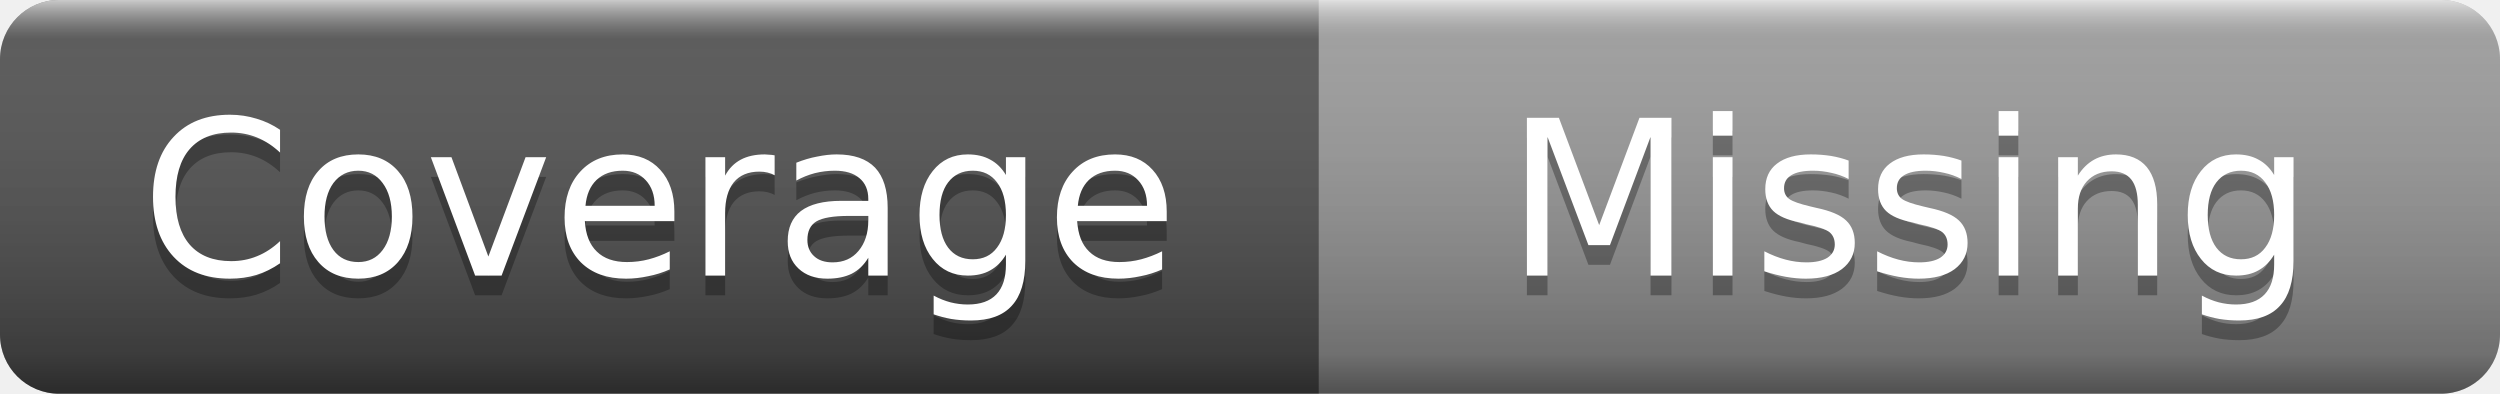
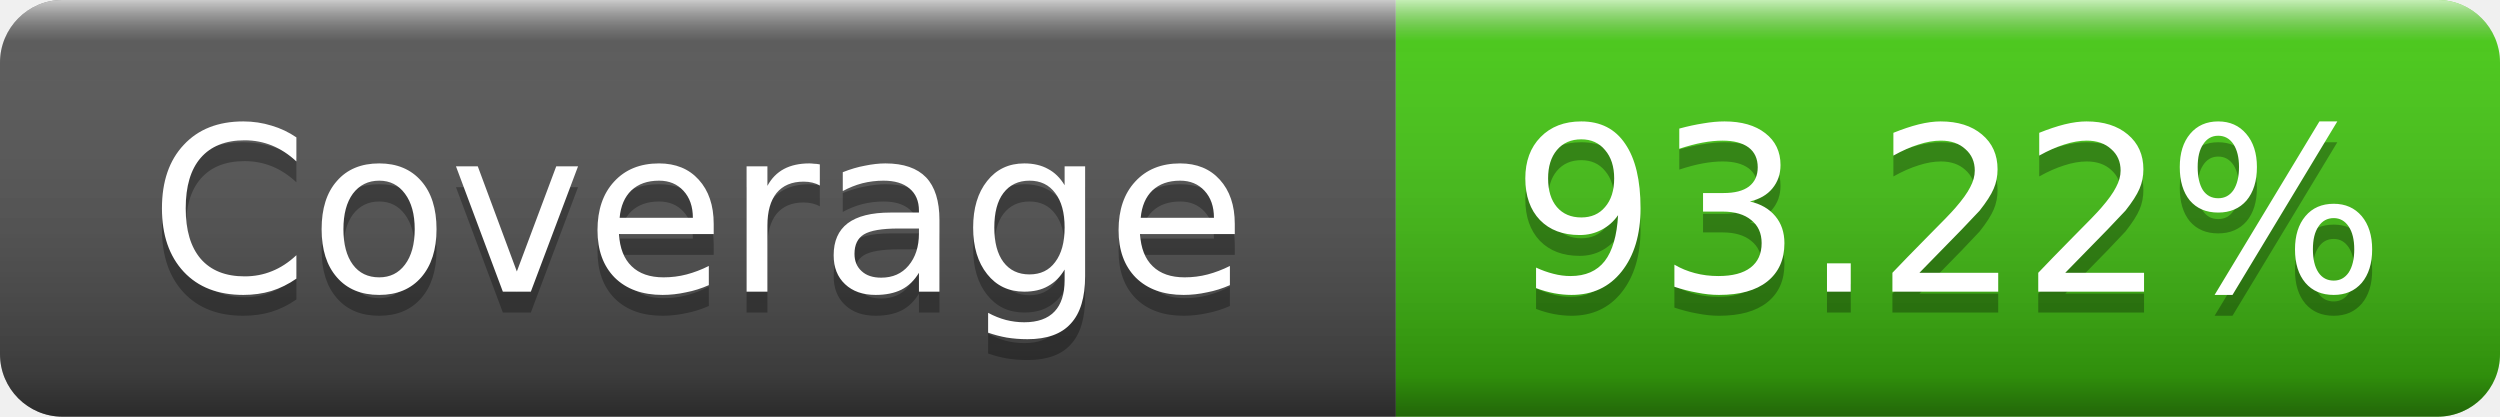
- <svg xmlns="http://www.w3.org/2000/svg" width="127" height="20" role="img" aria-label="Coverage: Missing">
+ <svg xmlns="http://www.w3.org/2000/svg" width="120" height="20" role="img" aria-label="Coverage: 93.22%">
  <linearGradient id="s" x2="0" y2="100%">
    <stop offset="0" stop-color="#fff" stop-opacity=".7" />
    <stop offset=".1" stop-color="#aaa" stop-opacity=".1" />
    <stop offset=".9" stop-color="#000" stop-opacity=".3" />
    <stop offset="1" stop-color="#000" stop-opacity=".5" />
  </linearGradient>
  <clipPath id="r">
-     <rect width="127" height="20" rx="3" />
+     <rect width="120" height="20" rx="3" />
  </clipPath>
  <g clip-path="url(#r)">
    <rect width="67" height="20" fill="#555" />
-     <rect x="67" width="60" height="20" fill="#9f9f9f" />
-     <rect width="127" height="20" fill="url(#s)" />
+     <rect x="67" width="53" height="20" fill="#4c1" />
+     <rect width="120" height="20" fill="url(#s)" />
  </g>
  <g fill="#fff" text-anchor="middle" font-family="Verdana,Geneva,DejaVu Sans,sans-serif" font-size="11">
    <text x="33.5" y="15" fill="#010101" fill-opacity=".3">Coverage</text>
    <text x="33.5" y="14">Coverage</text>
-     <text x="97" y="15" fill="#010101" fill-opacity=".3">Missing</text>
-     <text x="97" y="14">Missing</text>
+     <text x="93.5" y="15" fill="#010101" fill-opacity=".3">93.22%</text>
+     <text x="93.5" y="14">93.22%</text>
  </g>
</svg>
